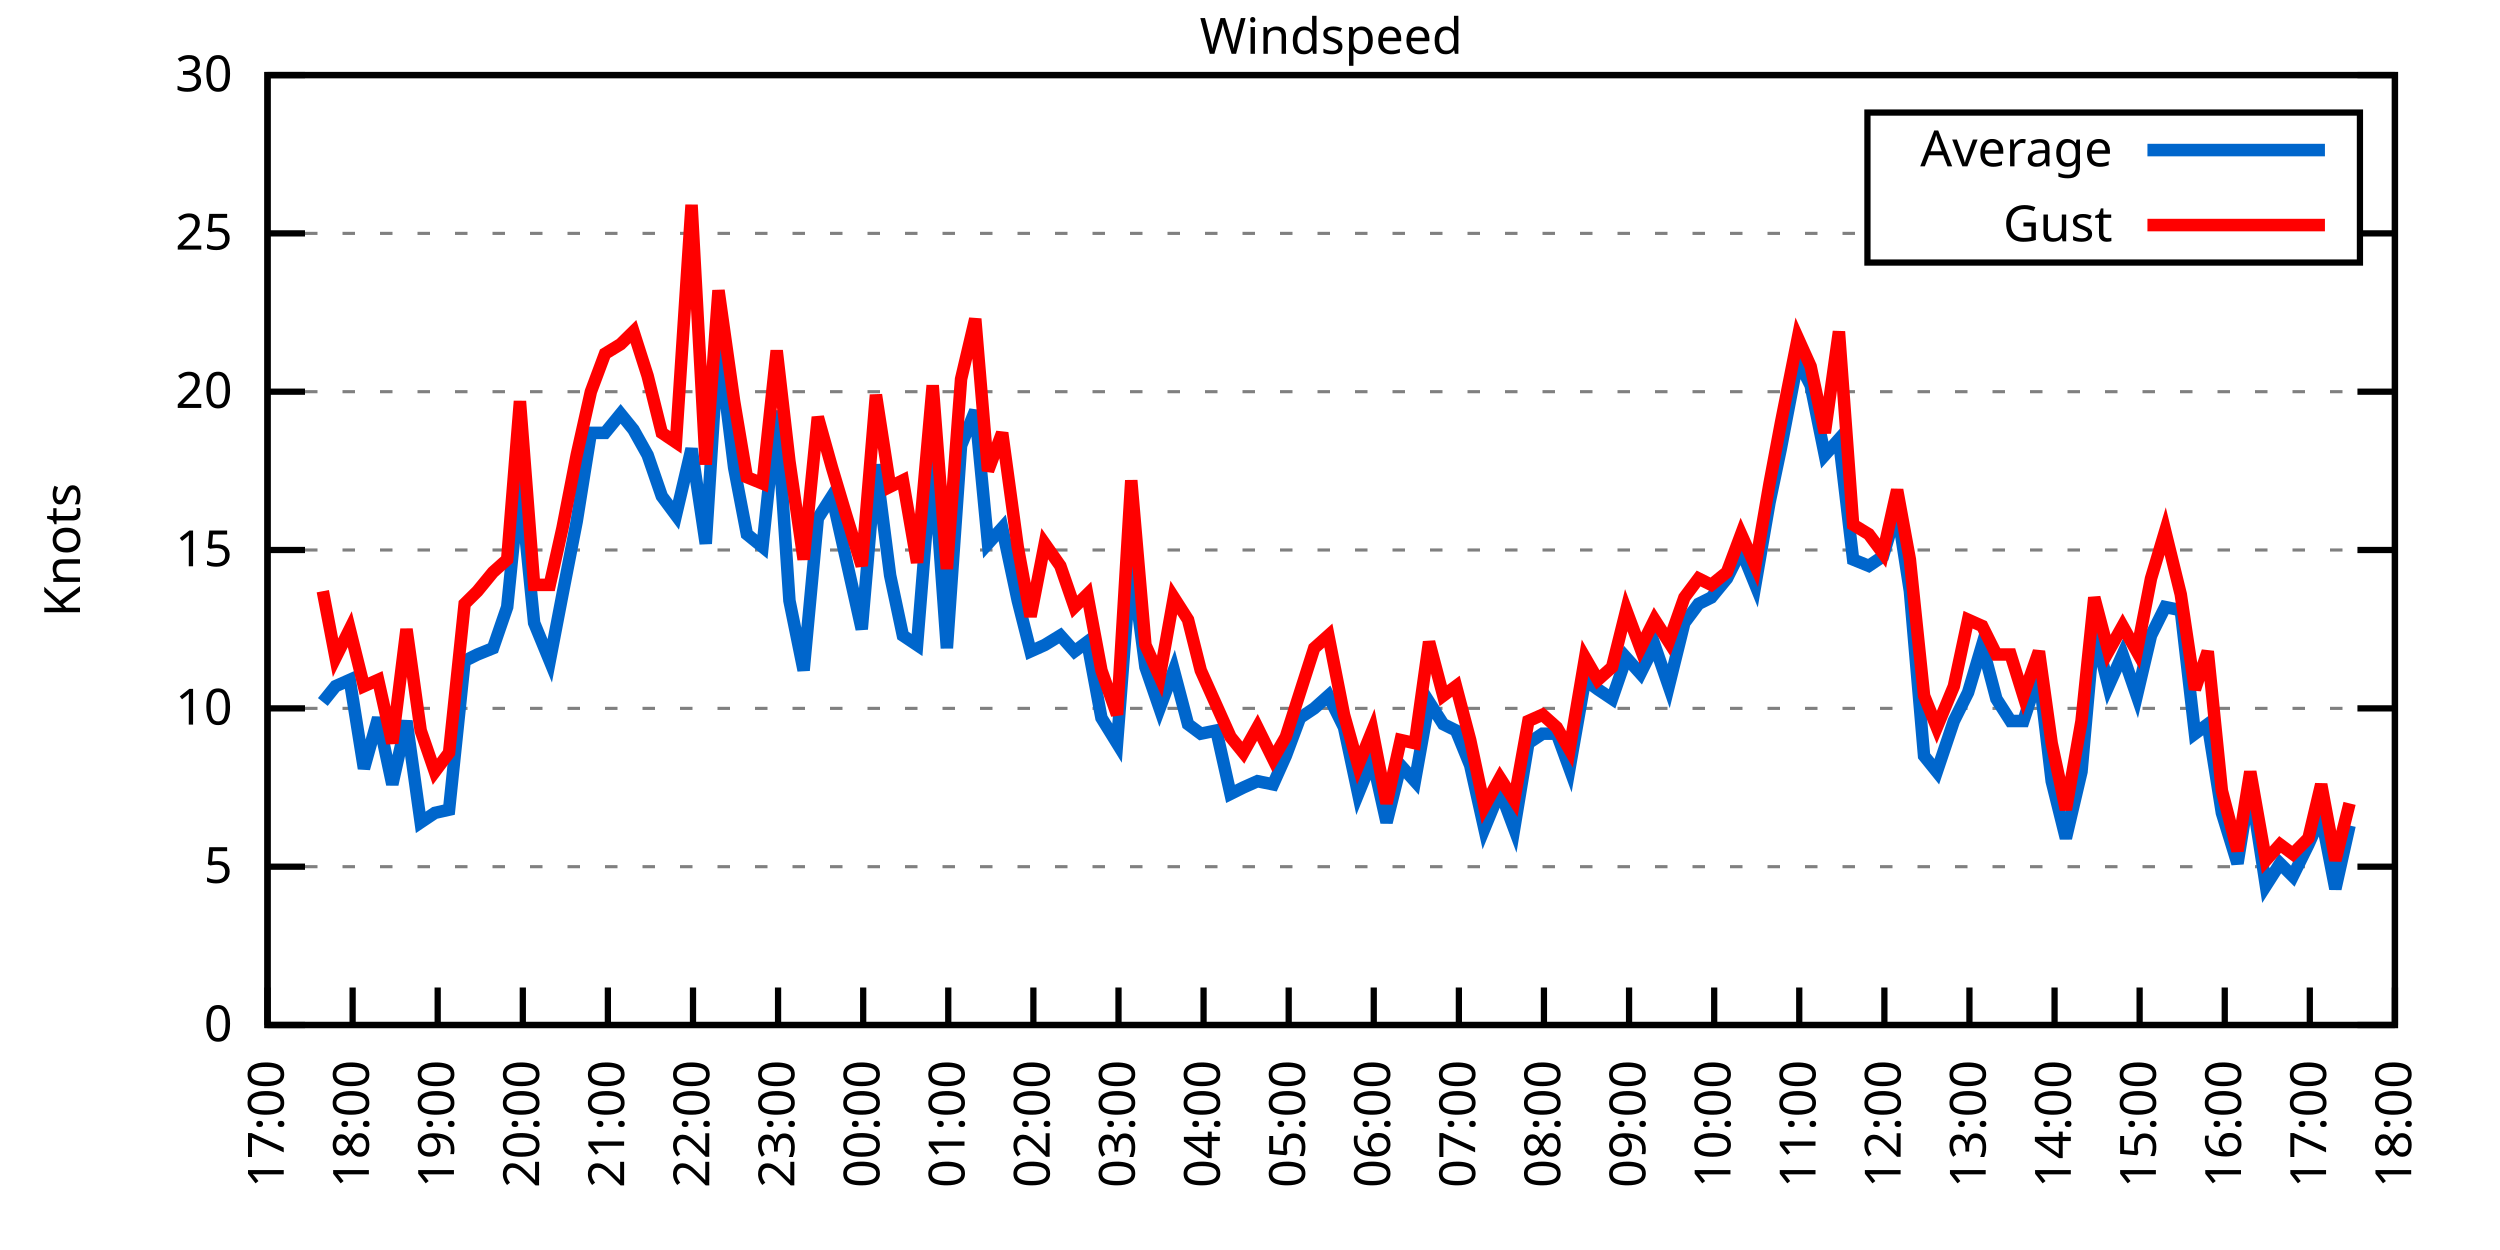
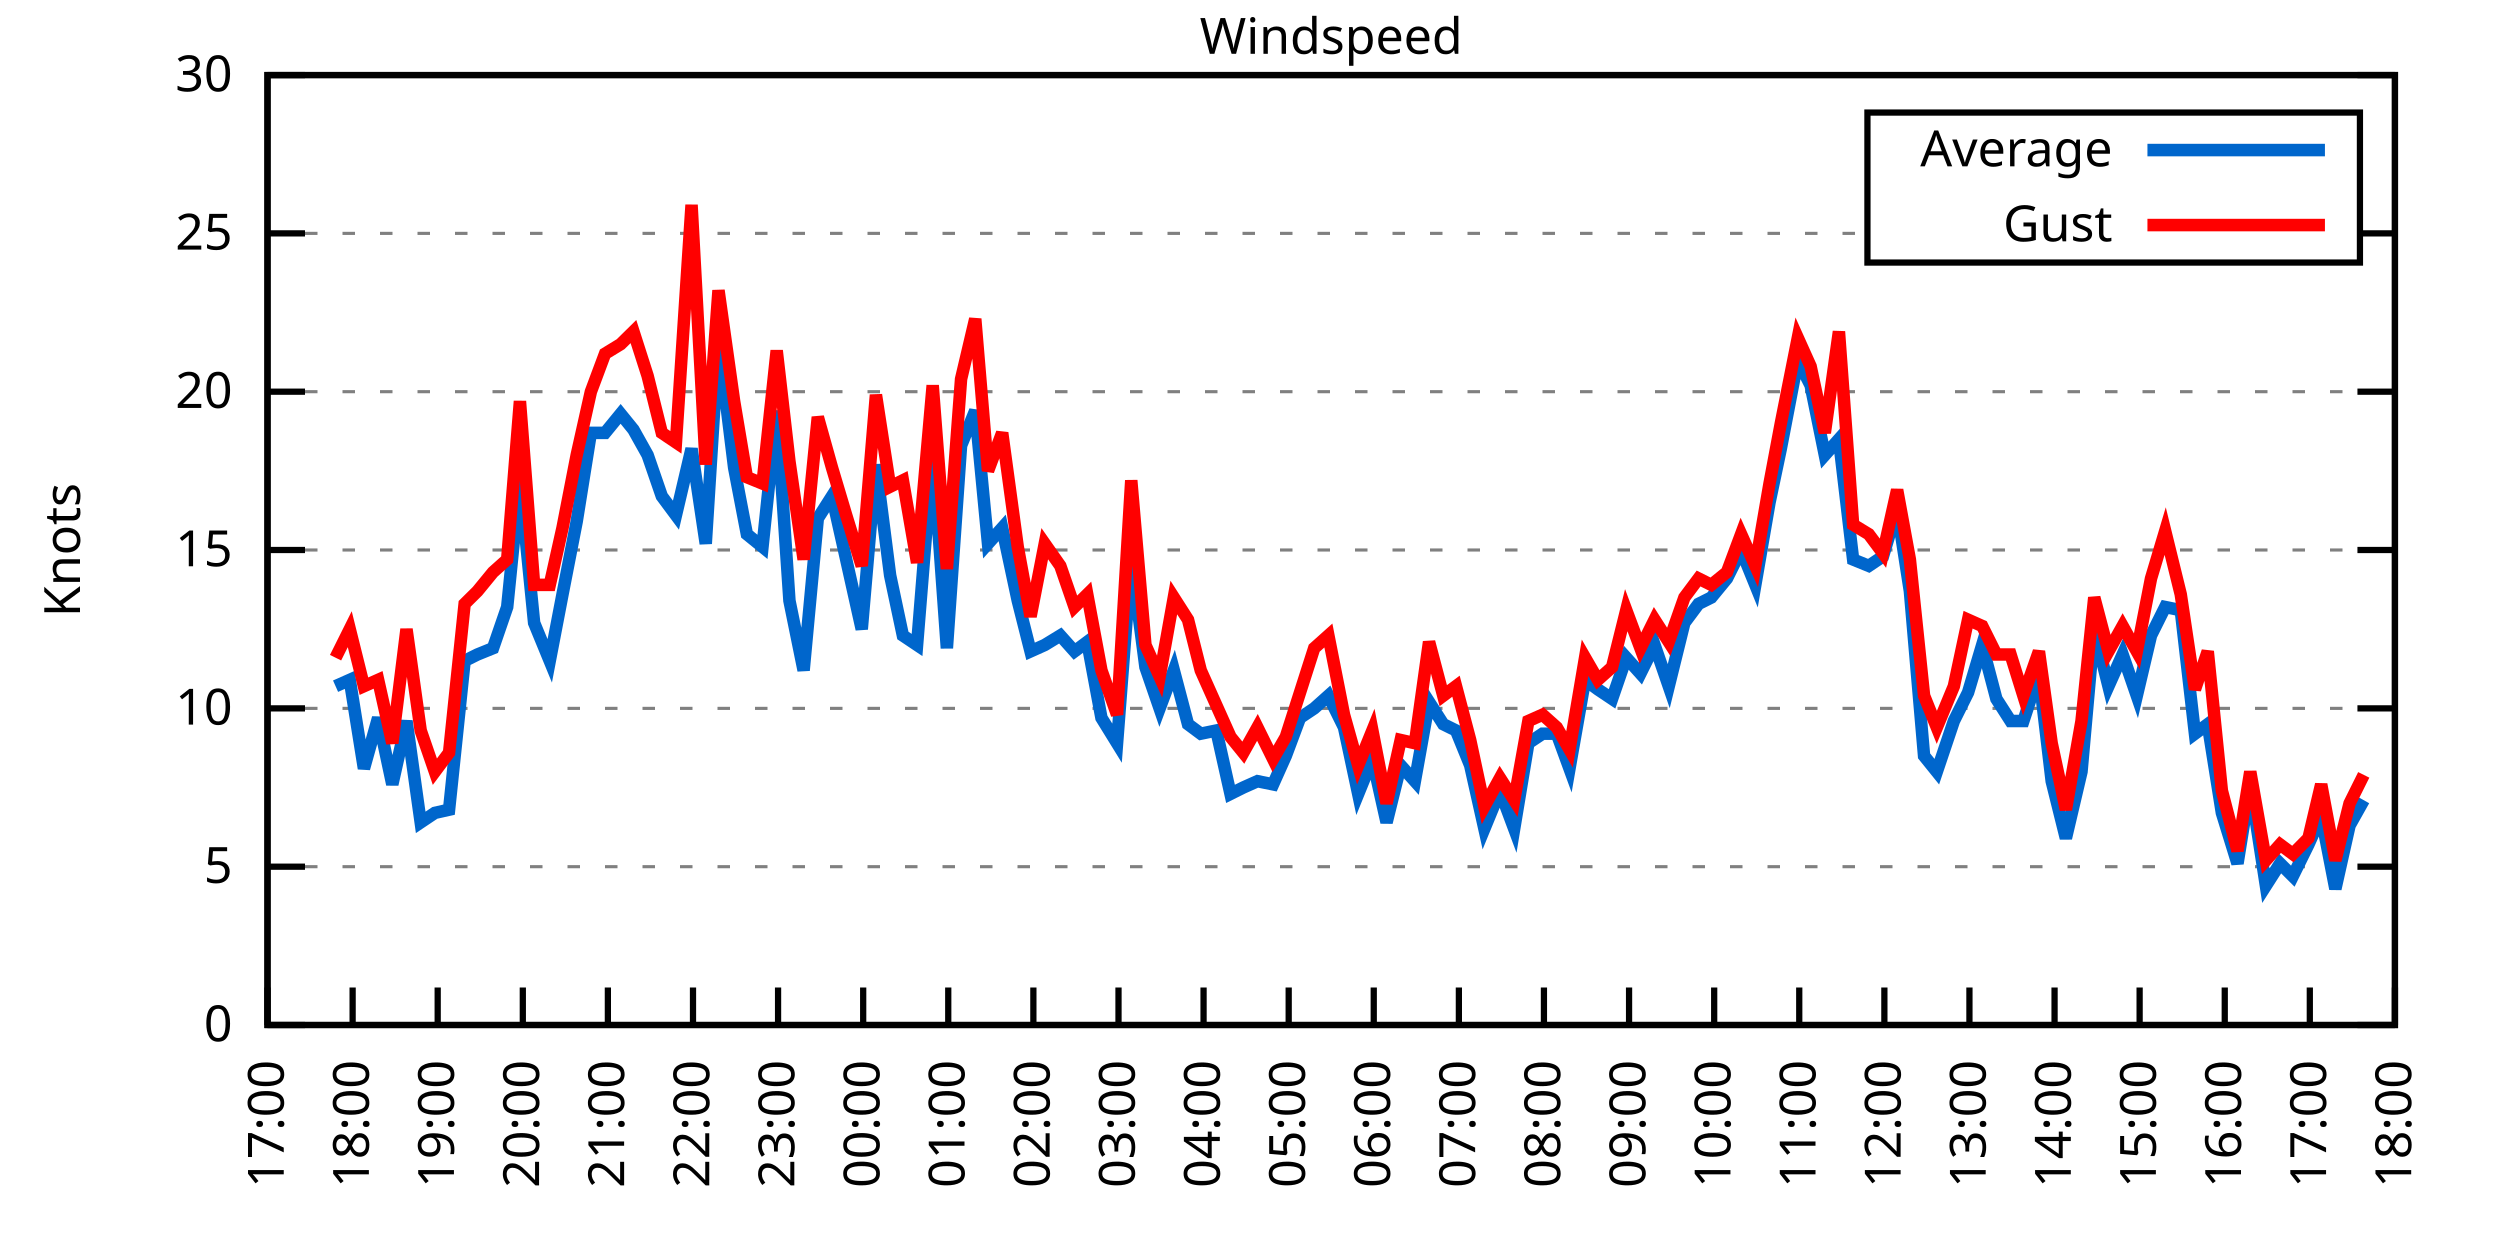
<svg xmlns="http://www.w3.org/2000/svg" xmlns:xlink="http://www.w3.org/1999/xlink" width="400" height="200" viewBox="0 0 400 200">
  <g id="gnuplot_canvas">
    <rect x="0" y="0" width="400" height="200" fill="none" />
    <defs>
      <circle id="gpDot" r="0.5" stroke-width="0.5" stroke="currentColor" />
      <path id="gpPt0" stroke-width="0.333" stroke="currentColor" d="M-1,0 h2 M0,-1 v2" />
      <path id="gpPt1" stroke-width="0.333" stroke="currentColor" d="M-1,-1 L1,1 M1,-1 L-1,1" />
      <path id="gpPt2" stroke-width="0.333" stroke="currentColor" d="M-1,0 L1,0 M0,-1 L0,1 M-1,-1 L1,1 M-1,1 L1,-1" />
      <rect id="gpPt3" stroke-width="0.333" stroke="currentColor" x="-1" y="-1" width="2" height="2" />
      <rect id="gpPt4" stroke-width="0.333" stroke="currentColor" fill="currentColor" x="-1" y="-1" width="2" height="2" />
      <circle id="gpPt5" stroke-width="0.333" stroke="currentColor" cx="0" cy="0" r="1" />
      <use xlink:href="#gpPt5" id="gpPt6" fill="currentColor" stroke="none" />
      <path id="gpPt7" stroke-width="0.333" stroke="currentColor" d="M0,-1.33 L-1.33,0.67 L1.33,0.67 z" />
      <use xlink:href="#gpPt7" id="gpPt8" fill="currentColor" stroke="none" />
      <use xlink:href="#gpPt7" id="gpPt9" stroke="currentColor" transform="rotate(180)" />
      <use xlink:href="#gpPt9" id="gpPt10" fill="currentColor" stroke="none" />
      <use xlink:href="#gpPt3" id="gpPt11" stroke="currentColor" transform="rotate(45)" />
      <use xlink:href="#gpPt11" id="gpPt12" fill="currentColor" stroke="none" />
      <path id="gpPt13" stroke-width="0.333" stroke="currentColor" d="M0,1.330 L1.265,0.411 L0.782,-1.067 L-0.782,-1.076 L-1.265,0.411 z" />
      <use xlink:href="#gpPt13" id="gpPt14" fill="currentColor" stroke="none" />
      <filter id="textbox" filterUnits="objectBoundingBox" x="0" y="0" height="1" width="1">
        <feFlood flood-color="white" flood-opacity="1" result="bgnd" />
        <feComposite in="SourceGraphic" in2="bgnd" operator="atop" />
      </filter>
      <filter id="greybox" filterUnits="objectBoundingBox" x="0" y="0" height="1" width="1">
        <feFlood flood-color="lightgrey" flood-opacity="1" result="grey" />
        <feComposite in="SourceGraphic" in2="grey" operator="atop" />
      </filter>
    </defs>
    <g fill="none" color="white" stroke="currentColor" stroke-width="1.00" stroke-linecap="butt" stroke-linejoin="miter">
</g>
    <g fill="none" color="black" stroke="currentColor" stroke-width="1.00" stroke-linecap="butt" stroke-linejoin="miter">
      <g stroke="none" shape-rendering="crispEdges">
        <polygon fill="rgb(255, 255, 255)" points="42.80,164.00 383.18,164.00 383.18,12.02 42.80,12.02 " />
      </g>
    </g>
    <g fill="none" color="black" stroke="currentColor" stroke-width="1.00" stroke-linecap="butt" stroke-linejoin="miter">
</g>
    <g fill="none" color="black" stroke="black" stroke-width="0.50" stroke-linecap="butt" stroke-linejoin="miter">
</g>
    <g fill="none" color="gray" stroke="currentColor" stroke-width="0.50" stroke-linecap="butt" stroke-linejoin="miter">
      <path stroke="gray" stroke-dasharray="2,4" class="gridline" d="M42.80,164.00 L383.19,164.00  " />
    </g>
    <g fill="none" color="gray" stroke="gray" stroke-width="1.00" stroke-linecap="butt" stroke-linejoin="miter">
</g>
    <g fill="none" color="black" stroke="currentColor" stroke-width="1.00" stroke-linecap="butt" stroke-linejoin="miter">
      <path stroke="black" d="M42.80,164.00 L48.80,164.00 M383.19,164.00 L377.19,164.00  " />
      <g transform="translate(37.20,166.60)" stroke="none" fill="black" font-family="Sans" font-size="8.00" text-anchor="end">
        <text>
          <tspan font-family="Sans"> 0</tspan>
        </text>
      </g>
    </g>
    <g fill="none" color="black" stroke="currentColor" stroke-width="1.00" stroke-linecap="butt" stroke-linejoin="miter">
</g>
    <g fill="none" color="black" stroke="black" stroke-width="0.50" stroke-linecap="butt" stroke-linejoin="miter">
</g>
    <g fill="none" color="gray" stroke="currentColor" stroke-width="0.50" stroke-linecap="butt" stroke-linejoin="miter">
      <path stroke="gray" stroke-dasharray="2,4" class="gridline" d="M42.80,138.67 L383.19,138.67  " />
    </g>
    <g fill="none" color="gray" stroke="gray" stroke-width="1.00" stroke-linecap="butt" stroke-linejoin="miter">
</g>
    <g fill="none" color="black" stroke="currentColor" stroke-width="1.00" stroke-linecap="butt" stroke-linejoin="miter">
      <path stroke="black" d="M42.80,138.67 L48.80,138.67 M383.19,138.67 L377.19,138.67  " />
      <g transform="translate(37.20,141.27)" stroke="none" fill="black" font-family="Sans" font-size="8.00" text-anchor="end">
        <text>
          <tspan font-family="Sans"> 5</tspan>
        </text>
      </g>
    </g>
    <g fill="none" color="black" stroke="currentColor" stroke-width="1.00" stroke-linecap="butt" stroke-linejoin="miter">
</g>
    <g fill="none" color="black" stroke="black" stroke-width="0.50" stroke-linecap="butt" stroke-linejoin="miter">
</g>
    <g fill="none" color="gray" stroke="currentColor" stroke-width="0.50" stroke-linecap="butt" stroke-linejoin="miter">
      <path stroke="gray" stroke-dasharray="2,4" class="gridline" d="M42.80,113.34 L383.19,113.34  " />
    </g>
    <g fill="none" color="gray" stroke="gray" stroke-width="1.00" stroke-linecap="butt" stroke-linejoin="miter">
</g>
    <g fill="none" color="black" stroke="currentColor" stroke-width="1.00" stroke-linecap="butt" stroke-linejoin="miter">
      <path stroke="black" d="M42.80,113.34 L48.80,113.34 M383.19,113.34 L377.19,113.34  " />
      <g transform="translate(37.20,115.94)" stroke="none" fill="black" font-family="Sans" font-size="8.00" text-anchor="end">
        <text>
          <tspan font-family="Sans"> 10</tspan>
        </text>
      </g>
    </g>
    <g fill="none" color="black" stroke="currentColor" stroke-width="1.00" stroke-linecap="butt" stroke-linejoin="miter">
</g>
    <g fill="none" color="black" stroke="black" stroke-width="0.50" stroke-linecap="butt" stroke-linejoin="miter">
</g>
    <g fill="none" color="gray" stroke="currentColor" stroke-width="0.50" stroke-linecap="butt" stroke-linejoin="miter">
      <path stroke="gray" stroke-dasharray="2,4" class="gridline" d="M42.80,88.00 L383.19,88.00  " />
    </g>
    <g fill="none" color="gray" stroke="gray" stroke-width="1.00" stroke-linecap="butt" stroke-linejoin="miter">
</g>
    <g fill="none" color="black" stroke="currentColor" stroke-width="1.00" stroke-linecap="butt" stroke-linejoin="miter">
      <path stroke="black" d="M42.80,88.00 L48.80,88.00 M383.19,88.00 L377.19,88.00  " />
      <g transform="translate(37.20,90.60)" stroke="none" fill="black" font-family="Sans" font-size="8.00" text-anchor="end">
        <text>
          <tspan font-family="Sans"> 15</tspan>
        </text>
      </g>
    </g>
    <g fill="none" color="black" stroke="currentColor" stroke-width="1.00" stroke-linecap="butt" stroke-linejoin="miter">
</g>
    <g fill="none" color="black" stroke="black" stroke-width="0.50" stroke-linecap="butt" stroke-linejoin="miter">
</g>
    <g fill="none" color="gray" stroke="currentColor" stroke-width="0.50" stroke-linecap="butt" stroke-linejoin="miter">
      <path stroke="gray" stroke-dasharray="2,4" class="gridline" d="M42.80,62.67 L383.19,62.67  " />
    </g>
    <g fill="none" color="gray" stroke="gray" stroke-width="1.00" stroke-linecap="butt" stroke-linejoin="miter">
</g>
    <g fill="none" color="black" stroke="currentColor" stroke-width="1.00" stroke-linecap="butt" stroke-linejoin="miter">
      <path stroke="black" d="M42.80,62.67 L48.80,62.67 M383.19,62.67 L377.19,62.67  " />
      <g transform="translate(37.20,65.27)" stroke="none" fill="black" font-family="Sans" font-size="8.00" text-anchor="end">
        <text>
          <tspan font-family="Sans"> 20</tspan>
        </text>
      </g>
    </g>
    <g fill="none" color="black" stroke="currentColor" stroke-width="1.00" stroke-linecap="butt" stroke-linejoin="miter">
</g>
    <g fill="none" color="black" stroke="black" stroke-width="0.50" stroke-linecap="butt" stroke-linejoin="miter">
</g>
    <g fill="none" color="gray" stroke="currentColor" stroke-width="0.50" stroke-linecap="butt" stroke-linejoin="miter">
      <path stroke="gray" stroke-dasharray="2,4" class="gridline" d="M42.80,37.34 L298.79,37.34 M377.59,37.34 L383.19,37.34  " />
    </g>
    <g fill="none" color="gray" stroke="gray" stroke-width="1.00" stroke-linecap="butt" stroke-linejoin="miter">
</g>
    <g fill="none" color="black" stroke="currentColor" stroke-width="1.00" stroke-linecap="butt" stroke-linejoin="miter">
      <path stroke="black" d="M42.80,37.34 L48.80,37.34 M383.19,37.34 L377.19,37.34  " />
      <g transform="translate(37.20,39.94)" stroke="none" fill="black" font-family="Sans" font-size="8.00" text-anchor="end">
        <text>
          <tspan font-family="Sans"> 25</tspan>
        </text>
      </g>
    </g>
    <g fill="none" color="black" stroke="currentColor" stroke-width="1.00" stroke-linecap="butt" stroke-linejoin="miter">
</g>
    <g fill="none" color="black" stroke="black" stroke-width="0.50" stroke-linecap="butt" stroke-linejoin="miter">
</g>
    <g fill="none" color="gray" stroke="currentColor" stroke-width="0.50" stroke-linecap="butt" stroke-linejoin="miter">
      <path stroke="gray" stroke-dasharray="2,4" class="gridline" d="M42.80,12.01 L383.19,12.01  " />
    </g>
    <g fill="none" color="gray" stroke="gray" stroke-width="1.00" stroke-linecap="butt" stroke-linejoin="miter">
</g>
    <g fill="none" color="black" stroke="currentColor" stroke-width="1.00" stroke-linecap="butt" stroke-linejoin="miter">
      <path stroke="black" d="M42.80,12.01 L48.80,12.01 M383.19,12.01 L377.19,12.01  " />
      <g transform="translate(37.20,14.61)" stroke="none" fill="black" font-family="Sans" font-size="8.00" text-anchor="end">
        <text>
          <tspan font-family="Sans"> 30</tspan>
        </text>
      </g>
    </g>
    <g fill="none" color="black" stroke="currentColor" stroke-width="1.00" stroke-linecap="butt" stroke-linejoin="miter">
      <path stroke="black" d="M42.80,164.00 L42.80,158.00  " />
      <g transform="translate(45.40,169.60) rotate(270.00)" stroke="none" fill="black" font-family="Sans" font-size="8.00" text-anchor="end">
        <text>
          <tspan font-family="Sans">17:00</tspan>
        </text>
      </g>
    </g>
    <g fill="none" color="black" stroke="currentColor" stroke-width="1.00" stroke-linecap="butt" stroke-linejoin="miter">
      <path stroke="black" d="M56.42,164.00 L56.42,158.00  " />
      <g transform="translate(59.02,169.60) rotate(270.00)" stroke="none" fill="black" font-family="Sans" font-size="8.00" text-anchor="end">
        <text>
          <tspan font-family="Sans">18:00</tspan>
        </text>
      </g>
    </g>
    <g fill="none" color="black" stroke="currentColor" stroke-width="1.00" stroke-linecap="butt" stroke-linejoin="miter">
      <path stroke="black" d="M70.03,164.00 L70.03,158.00  " />
      <g transform="translate(72.63,169.60) rotate(270.00)" stroke="none" fill="black" font-family="Sans" font-size="8.00" text-anchor="end">
        <text>
          <tspan font-family="Sans">19:00</tspan>
        </text>
      </g>
    </g>
    <g fill="none" color="black" stroke="currentColor" stroke-width="1.00" stroke-linecap="butt" stroke-linejoin="miter">
      <path stroke="black" d="M83.65,164.00 L83.65,158.00  " />
      <g transform="translate(86.25,169.60) rotate(270.00)" stroke="none" fill="black" font-family="Sans" font-size="8.00" text-anchor="end">
        <text>
          <tspan font-family="Sans">20:00</tspan>
        </text>
      </g>
    </g>
    <g fill="none" color="black" stroke="currentColor" stroke-width="1.00" stroke-linecap="butt" stroke-linejoin="miter">
      <path stroke="black" d="M97.26,164.00 L97.26,158.00  " />
      <g transform="translate(99.86,169.60) rotate(270.00)" stroke="none" fill="black" font-family="Sans" font-size="8.00" text-anchor="end">
        <text>
          <tspan font-family="Sans">21:00</tspan>
        </text>
      </g>
    </g>
    <g fill="none" color="black" stroke="currentColor" stroke-width="1.00" stroke-linecap="butt" stroke-linejoin="miter">
      <path stroke="black" d="M110.88,164.00 L110.88,158.00  " />
      <g transform="translate(113.48,169.60) rotate(270.00)" stroke="none" fill="black" font-family="Sans" font-size="8.00" text-anchor="end">
        <text>
          <tspan font-family="Sans">22:00</tspan>
        </text>
      </g>
    </g>
    <g fill="none" color="black" stroke="currentColor" stroke-width="1.00" stroke-linecap="butt" stroke-linejoin="miter">
      <path stroke="black" d="M124.49,164.00 L124.49,158.00  " />
      <g transform="translate(127.09,169.60) rotate(270.00)" stroke="none" fill="black" font-family="Sans" font-size="8.00" text-anchor="end">
        <text>
          <tspan font-family="Sans">23:00</tspan>
        </text>
      </g>
    </g>
    <g fill="none" color="black" stroke="currentColor" stroke-width="1.00" stroke-linecap="butt" stroke-linejoin="miter">
      <path stroke="black" d="M138.11,164.00 L138.11,158.00  " />
      <g transform="translate(140.71,169.60) rotate(270.00)" stroke="none" fill="black" font-family="Sans" font-size="8.00" text-anchor="end">
        <text>
          <tspan font-family="Sans">00:00</tspan>
        </text>
      </g>
    </g>
    <g fill="none" color="black" stroke="currentColor" stroke-width="1.00" stroke-linecap="butt" stroke-linejoin="miter">
      <path stroke="black" d="M151.72,164.00 L151.72,158.00  " />
      <g transform="translate(154.32,169.60) rotate(270.00)" stroke="none" fill="black" font-family="Sans" font-size="8.00" text-anchor="end">
        <text>
          <tspan font-family="Sans">01:00</tspan>
        </text>
      </g>
    </g>
    <g fill="none" color="black" stroke="currentColor" stroke-width="1.00" stroke-linecap="butt" stroke-linejoin="miter">
      <path stroke="black" d="M165.34,164.00 L165.34,158.00  " />
      <g transform="translate(167.94,169.60) rotate(270.00)" stroke="none" fill="black" font-family="Sans" font-size="8.00" text-anchor="end">
        <text>
          <tspan font-family="Sans">02:00</tspan>
        </text>
      </g>
    </g>
    <g fill="none" color="black" stroke="currentColor" stroke-width="1.00" stroke-linecap="butt" stroke-linejoin="miter">
      <path stroke="black" d="M178.96,164.00 L178.96,158.00  " />
      <g transform="translate(181.56,169.60) rotate(270.00)" stroke="none" fill="black" font-family="Sans" font-size="8.00" text-anchor="end">
        <text>
          <tspan font-family="Sans">03:00</tspan>
        </text>
      </g>
    </g>
    <g fill="none" color="black" stroke="currentColor" stroke-width="1.00" stroke-linecap="butt" stroke-linejoin="miter">
      <path stroke="black" d="M192.57,164.00 L192.57,158.00  " />
      <g transform="translate(195.17,169.60) rotate(270.00)" stroke="none" fill="black" font-family="Sans" font-size="8.00" text-anchor="end">
        <text>
          <tspan font-family="Sans">04:00</tspan>
        </text>
      </g>
    </g>
    <g fill="none" color="black" stroke="currentColor" stroke-width="1.00" stroke-linecap="butt" stroke-linejoin="miter">
      <path stroke="black" d="M206.19,164.00 L206.19,158.00  " />
      <g transform="translate(208.79,169.60) rotate(270.00)" stroke="none" fill="black" font-family="Sans" font-size="8.00" text-anchor="end">
        <text>
          <tspan font-family="Sans">05:00</tspan>
        </text>
      </g>
    </g>
    <g fill="none" color="black" stroke="currentColor" stroke-width="1.00" stroke-linecap="butt" stroke-linejoin="miter">
      <path stroke="black" d="M219.80,164.00 L219.80,158.00  " />
      <g transform="translate(222.40,169.60) rotate(270.00)" stroke="none" fill="black" font-family="Sans" font-size="8.00" text-anchor="end">
        <text>
          <tspan font-family="Sans">06:00</tspan>
        </text>
      </g>
    </g>
    <g fill="none" color="black" stroke="currentColor" stroke-width="1.00" stroke-linecap="butt" stroke-linejoin="miter">
      <path stroke="black" d="M233.42,164.00 L233.42,158.00  " />
      <g transform="translate(236.02,169.60) rotate(270.00)" stroke="none" fill="black" font-family="Sans" font-size="8.00" text-anchor="end">
        <text>
          <tspan font-family="Sans">07:00</tspan>
        </text>
      </g>
    </g>
    <g fill="none" color="black" stroke="currentColor" stroke-width="1.00" stroke-linecap="butt" stroke-linejoin="miter">
      <path stroke="black" d="M247.03,164.00 L247.03,158.00  " />
      <g transform="translate(249.63,169.60) rotate(270.00)" stroke="none" fill="black" font-family="Sans" font-size="8.00" text-anchor="end">
        <text>
          <tspan font-family="Sans">08:00</tspan>
        </text>
      </g>
    </g>
    <g fill="none" color="black" stroke="currentColor" stroke-width="1.00" stroke-linecap="butt" stroke-linejoin="miter">
      <path stroke="black" d="M260.65,164.00 L260.65,158.00  " />
      <g transform="translate(263.25,169.60) rotate(270.00)" stroke="none" fill="black" font-family="Sans" font-size="8.00" text-anchor="end">
        <text>
          <tspan font-family="Sans">09:00</tspan>
        </text>
      </g>
    </g>
    <g fill="none" color="black" stroke="currentColor" stroke-width="1.00" stroke-linecap="butt" stroke-linejoin="miter">
      <path stroke="black" d="M274.27,164.00 L274.27,158.00  " />
      <g transform="translate(276.87,169.60) rotate(270.00)" stroke="none" fill="black" font-family="Sans" font-size="8.00" text-anchor="end">
        <text>
          <tspan font-family="Sans">10:00</tspan>
        </text>
      </g>
    </g>
    <g fill="none" color="black" stroke="currentColor" stroke-width="1.00" stroke-linecap="butt" stroke-linejoin="miter">
      <path stroke="black" d="M287.88,164.00 L287.88,158.00  " />
      <g transform="translate(290.48,169.60) rotate(270.00)" stroke="none" fill="black" font-family="Sans" font-size="8.00" text-anchor="end">
        <text>
          <tspan font-family="Sans">11:00</tspan>
        </text>
      </g>
    </g>
    <g fill="none" color="black" stroke="currentColor" stroke-width="1.00" stroke-linecap="butt" stroke-linejoin="miter">
      <path stroke="black" d="M301.50,164.00 L301.50,158.00  " />
      <g transform="translate(304.10,169.60) rotate(270.00)" stroke="none" fill="black" font-family="Sans" font-size="8.00" text-anchor="end">
        <text>
          <tspan font-family="Sans">12:00</tspan>
        </text>
      </g>
    </g>
    <g fill="none" color="black" stroke="currentColor" stroke-width="1.00" stroke-linecap="butt" stroke-linejoin="miter">
      <path stroke="black" d="M315.11,164.00 L315.11,158.00  " />
      <g transform="translate(317.71,169.60) rotate(270.00)" stroke="none" fill="black" font-family="Sans" font-size="8.00" text-anchor="end">
        <text>
          <tspan font-family="Sans">13:00</tspan>
        </text>
      </g>
    </g>
    <g fill="none" color="black" stroke="currentColor" stroke-width="1.00" stroke-linecap="butt" stroke-linejoin="miter">
      <path stroke="black" d="M328.73,164.00 L328.73,158.00  " />
      <g transform="translate(331.33,169.60) rotate(270.00)" stroke="none" fill="black" font-family="Sans" font-size="8.00" text-anchor="end">
        <text>
          <tspan font-family="Sans">14:00</tspan>
        </text>
      </g>
    </g>
    <g fill="none" color="black" stroke="currentColor" stroke-width="1.00" stroke-linecap="butt" stroke-linejoin="miter">
      <path stroke="black" d="M342.34,164.00 L342.34,158.00  " />
      <g transform="translate(344.94,169.60) rotate(270.00)" stroke="none" fill="black" font-family="Sans" font-size="8.00" text-anchor="end">
        <text>
          <tspan font-family="Sans">15:00</tspan>
        </text>
      </g>
    </g>
    <g fill="none" color="black" stroke="currentColor" stroke-width="1.00" stroke-linecap="butt" stroke-linejoin="miter">
      <path stroke="black" d="M355.96,164.00 L355.96,158.00  " />
      <g transform="translate(358.56,169.60) rotate(270.00)" stroke="none" fill="black" font-family="Sans" font-size="8.00" text-anchor="end">
        <text>
          <tspan font-family="Sans">16:00</tspan>
        </text>
      </g>
    </g>
    <g fill="none" color="black" stroke="currentColor" stroke-width="1.00" stroke-linecap="butt" stroke-linejoin="miter">
      <path stroke="black" d="M369.57,164.00 L369.57,158.00  " />
      <g transform="translate(372.17,169.60) rotate(270.00)" stroke="none" fill="black" font-family="Sans" font-size="8.00" text-anchor="end">
        <text>
          <tspan font-family="Sans">17:00</tspan>
        </text>
      </g>
    </g>
    <g fill="none" color="black" stroke="currentColor" stroke-width="1.00" stroke-linecap="butt" stroke-linejoin="miter">
      <path stroke="black" d="M383.19,164.00 L383.19,158.00  " />
      <g transform="translate(385.79,169.60) rotate(270.00)" stroke="none" fill="black" font-family="Sans" font-size="8.00" text-anchor="end">
        <text>
          <tspan font-family="Sans">18:00</tspan>
        </text>
      </g>
    </g>
    <g fill="none" color="black" stroke="currentColor" stroke-width="1.00" stroke-linecap="butt" stroke-linejoin="miter">
</g>
    <g fill="none" color="black" stroke="currentColor" stroke-width="1.00" stroke-linecap="butt" stroke-linejoin="miter">
      <path stroke="black" d="M42.80,12.01 L42.80,164.00 L383.19,164.00 L383.19,12.01 L42.80,12.01 Z  " />
    </g>
    <g fill="none" color="black" stroke="currentColor" stroke-width="1.00" stroke-linecap="butt" stroke-linejoin="miter">
</g>
    <g fill="none" color="black" stroke="currentColor" stroke-width="1.00" stroke-linecap="butt" stroke-linejoin="miter">
      <path stroke="black" d="M298.79,42.01 L298.79,18.01 L377.59,18.01 L377.59,42.01 L298.79,42.01 Z  " />
    </g>
    <g id="Windspeed_plot_1">
      <g fill="none" color="white" stroke="black" stroke-width="2.00" stroke-linecap="butt" stroke-linejoin="miter">
</g>
      <g fill="none" color="black" stroke="currentColor" stroke-width="2.00" stroke-linecap="butt" stroke-linejoin="miter">
        <g transform="translate(337.99,26.61)" stroke="none" fill="black" font-family="Sans" font-size="8.00" text-anchor="end">
          <text>
            <tspan font-family="Sans">Average</tspan>
          </text>
        </g>
      </g>
      <g fill="none" color="black" stroke="currentColor" stroke-width="2.00" stroke-linecap="butt" stroke-linejoin="miter">
-         <path stroke="rgb(  0, 102, 204)" d="M343.59,24.01 L371.99,24.01 M51.65,112.32 L53.69,109.79 L55.96,108.78 L58.23,122.96 L60.50,114.86 L62.77,125.50   L65.04,115.36 L67.31,131.58 L69.58,130.06 L71.85,129.55 L74.34,105.74 L76.39,104.72 L78.88,103.71 L81.15,97.12   L83.19,76.86 L85.46,99.66 L87.96,105.74 L90.00,95.10 L92.27,83.45 L94.54,69.26 L96.81,69.26 L99.30,66.22   L101.35,68.75 L103.62,72.81 L105.89,79.39 L108.15,82.43 L110.65,71.79 L112.92,86.99 L114.96,54.57 L117.46,74.83   L119.50,85.47 L122.00,87.50 L124.27,65.71 L126.31,96.11 L128.58,107.26 L130.85,82.94 L133.12,79.39 L135.39,89.52   L137.88,100.67 L140.15,74.33 L142.42,92.06 L144.46,101.68 L146.73,103.20 L149.23,72.30 L151.50,103.71 L153.77,71.29   L156.04,65.71 L158.08,86.99 L160.35,84.46 L162.84,96.11 L164.89,104.22 L167.16,103.20 L169.65,101.68 L171.92,104.22   L173.96,102.70 L176.23,114.86 L178.73,118.91 L181.00,89.52 L183.27,106.75 L185.54,113.34 L187.81,107.26 L190.08,115.87   L192.12,117.39 L194.61,116.88 L196.88,127.02 L198.93,126.00 L201.19,124.99 L203.69,125.50 L205.73,120.94 L208.00,114.86   L210.27,113.34 L212.54,111.31 L215.04,116.38 L217.31,127.02 L219.58,121.44 L221.85,131.58 L224.11,122.46 L226.38,124.99   L228.65,112.32 L230.92,115.87 L232.96,116.88 L235.23,122.46 L237.50,132.59 L240.00,126.51 L242.27,132.59 L244.54,118.91   L246.81,117.39 L249.08,117.39 L251.12,122.96 L253.61,108.78 L255.66,110.30 L257.93,111.82 L260.20,105.23 L262.47,107.76   L264.73,103.20 L267.00,109.79 L269.50,99.66 L271.77,96.62 L273.81,95.60 L276.31,92.56 L278.58,88.00 L280.85,93.58   L283.12,80.41 L284.93,71.79 L287.65,57.61 L289.70,61.66 L291.97,72.81 L294.23,70.27 L296.50,89.52 L299.00,90.54   L301.27,89.02 L303.54,81.42 L305.58,94.59 L307.85,120.94 L309.89,123.47 L312.62,115.36 L314.89,110.80 L317.15,103.20   L319.42,111.82 L321.69,115.36 L323.74,115.36 L326.23,107.76 L328.27,124.99 L330.54,134.11 L333.04,123.47 L335.08,100.67   L337.35,109.79 L339.62,104.72 L341.89,111.31 L344.16,101.68 L346.43,97.12 L348.92,97.63 L351.19,117.39 L353.24,115.87   L355.50,130.06 L358.00,138.16 L360.04,125.50 L362.54,141.71 L364.81,138.16 L366.85,140.19 L369.35,135.12 L371.39,130.56   L373.66,142.21 L375.93,132.08  " />
+         <path stroke="rgb(  0, 102, 204)" d="M343.59,24.01 L371.99,24.01 M53.69,109.79 L55.96,108.78 L58.23,122.96 L60.50,114.86 L62.77,125.50 L65.04,115.36   L67.31,131.58 L69.58,130.06 L71.85,129.55 L74.34,105.74 L76.39,104.72 L78.88,103.71 L81.15,97.12 L83.19,76.86   L85.46,99.66 L87.96,105.74 L90.00,95.10 L92.27,83.45 L94.54,69.26 L96.81,69.26 L99.30,66.22 L101.35,68.75   L103.62,72.81 L105.89,79.39 L108.15,82.43 L110.65,71.79 L112.92,86.99 L114.96,54.57 L117.46,74.83 L119.50,85.47   L122.00,87.50 L124.27,65.71 L126.31,96.11 L128.58,107.26 L130.85,82.94 L133.12,79.39 L135.39,89.52 L137.88,100.67   L140.15,74.33 L142.42,92.06 L144.46,101.68 L146.73,103.20 L149.23,72.30 L151.50,103.71 L153.77,71.29 L156.04,65.71   L158.08,86.99 L160.35,84.46 L162.84,96.11 L164.89,104.22 L167.16,103.20 L169.65,101.68 L171.92,104.22 L173.96,102.70   L176.23,114.86 L178.73,118.91 L181.00,89.52 L183.27,106.75 L185.54,113.34 L187.81,107.26 L190.08,115.87 L192.12,117.39   L194.61,116.88 L196.88,127.02 L198.93,126.00 L201.19,124.99 L203.69,125.50 L205.73,120.94 L208.00,114.86 L210.27,113.34   L212.54,111.31 L215.04,116.38 L217.31,127.02 L219.58,121.44 L221.85,131.58 L224.11,122.46 L226.38,124.99 L228.65,112.32   L230.92,115.87 L232.96,116.88 L235.23,122.46 L237.50,132.59 L240.00,126.51 L242.27,132.59 L244.54,118.91 L246.81,117.39   L249.08,117.39 L251.12,122.96 L253.61,108.78 L255.66,110.30 L257.93,111.82 L260.20,105.23 L262.47,107.76 L264.73,103.20   L267.00,109.79 L269.50,99.66 L271.77,96.62 L273.81,95.60 L276.31,92.56 L278.58,88.00 L280.85,93.58 L283.12,80.41   L284.93,71.79 L287.65,57.61 L289.70,61.66 L291.97,72.81 L294.23,70.27 L296.50,89.52 L299.00,90.54 L301.27,89.02   L303.54,81.42 L305.58,94.59 L307.85,120.94 L309.89,123.47 L312.62,115.36 L314.89,110.80 L317.15,103.20 L319.42,111.82   L321.69,115.36 L323.74,115.36 L326.23,107.76 L328.27,124.99 L330.54,134.11 L333.04,123.47 L335.08,100.67 L337.35,109.79   L339.62,104.72 L341.89,111.31 L344.16,101.68 L346.43,97.12 L348.92,97.63 L351.19,117.39 L353.24,115.87 L355.50,130.06   L358.00,138.16 L360.04,125.50 L362.54,141.71 L364.81,138.16 L366.85,140.19 L369.35,135.12 L371.39,130.56 L373.66,142.21   L375.93,132.08 L378.20,128.03  " />
      </g>
    </g>
    <g id="Windspeed_plot_2">
      <g fill="none" color="black" stroke="currentColor" stroke-width="2.00" stroke-linecap="butt" stroke-linejoin="miter">
        <g transform="translate(337.99,38.61)" stroke="none" fill="black" font-family="Sans" font-size="8.00" text-anchor="end">
          <text>
            <tspan font-family="Sans">Gust</tspan>
          </text>
        </g>
      </g>
      <g fill="none" color="black" stroke="currentColor" stroke-width="2.00" stroke-linecap="butt" stroke-linejoin="miter">
-         <path stroke="rgb(255,   0,   0)" d="M343.59,36.01 L371.99,36.01 M51.65,94.59 L53.69,105.23 L55.96,100.67 L58.23,109.79 L60.50,108.78 L62.77,118.91   L65.04,100.67 L67.31,116.88 L69.58,123.47 L71.85,120.43 L74.34,96.62 L76.39,94.59 L78.88,91.55 L81.15,89.52   L83.19,64.19 L85.46,93.58 L87.96,93.58 L90.00,84.46 L92.27,72.81 L94.54,62.67 L96.81,56.59 L99.30,55.07   L101.35,53.05 L103.62,60.14 L105.89,69.26 L108.15,70.78 L110.65,32.78 L112.92,74.33 L114.96,46.46 L117.46,64.19   L119.50,76.35 L122.00,77.37 L124.27,56.09 L126.31,73.82 L128.58,89.52 L130.85,66.73 L133.12,74.83 L135.39,82.43   L137.88,90.54 L140.15,63.18 L142.42,77.87 L144.46,76.86 L146.73,90.03 L149.23,61.66 L151.50,91.04 L153.77,60.65   L156.04,51.02 L158.08,75.34 L160.35,69.26 L162.84,87.50 L164.89,98.64 L167.16,86.99 L169.65,90.54 L171.92,97.12   L173.96,95.10 L176.23,107.26 L178.73,114.35 L181.00,76.86 L183.27,103.20 L185.54,108.27 L187.81,95.60 L190.08,99.15   L192.12,107.26 L194.61,112.83 L196.88,117.90 L198.93,120.43 L201.19,116.38 L203.69,121.44 L205.73,117.90 L208.00,110.80   L210.27,103.71 L212.54,101.68 L215.04,114.35 L217.31,122.46 L219.58,116.88 L221.85,128.54 L224.11,118.40 L226.38,118.91   L228.65,102.70 L230.92,111.31 L232.96,109.79 L235.23,118.40 L237.50,129.04 L240.00,124.48 L242.27,128.03 L244.54,115.36   L246.81,114.35 L249.08,116.38 L251.12,119.92 L253.61,105.23 L255.66,108.78 L257.93,106.75 L260.20,97.63 L262.47,103.71   L264.73,99.15 L267.00,102.70 L269.50,95.60 L271.77,92.56 L273.81,93.58 L276.31,91.55 L278.58,85.47 L280.85,90.54   L283.12,77.37 L284.93,67.74 L287.65,54.06 L289.70,58.62 L291.97,69.26 L294.23,53.05 L296.50,83.95 L299.00,85.47   L301.27,88.51 L303.54,78.38 L305.58,89.52 L307.85,111.31 L309.89,116.38 L312.62,109.79 L314.89,99.15 L317.15,100.16   L319.42,104.72 L321.69,104.72 L323.74,111.31 L326.23,104.22 L328.27,118.91 L330.54,129.55 L333.04,115.36 L335.08,95.60   L337.35,104.22 L339.62,100.16 L341.89,104.22 L344.16,92.56 L346.43,84.97 L348.92,95.10 L351.19,110.30 L353.24,104.22   L355.50,126.51 L358.00,136.14 L360.04,123.47 L362.54,137.66 L364.81,135.12 L366.85,136.64 L369.35,134.11 L371.39,125.50   L373.66,137.66 L375.93,128.54  " />
+         <path stroke="rgb(255,   0,   0)" d="M343.59,36.01 L371.99,36.01 M53.69,105.23 L55.96,100.67 L58.23,109.79 L60.50,108.78 L62.77,118.91 L65.04,100.67   L67.31,116.88 L69.58,123.47 L71.85,120.43 L74.34,96.62 L76.39,94.59 L78.88,91.55 L81.15,89.52 L83.19,64.19   L85.46,93.58 L87.96,93.58 L90.00,84.46 L92.27,72.81 L94.54,62.67 L96.81,56.59 L99.30,55.07 L101.35,53.05   L103.62,60.14 L105.89,69.26 L108.15,70.78 L110.65,32.78 L112.92,74.33 L114.96,46.46 L117.46,64.19 L119.50,76.35   L122.00,77.37 L124.27,56.09 L126.31,73.82 L128.58,89.52 L130.85,66.73 L133.12,74.83 L135.39,82.43 L137.88,90.54   L140.15,63.18 L142.42,77.87 L144.46,76.86 L146.73,90.03 L149.23,61.66 L151.50,91.04 L153.77,60.65 L156.04,51.02   L158.08,75.34 L160.35,69.26 L162.84,87.50 L164.89,98.64 L167.16,86.99 L169.65,90.54 L171.92,97.12 L173.96,95.10   L176.23,107.26 L178.73,114.35 L181.00,76.86 L183.27,103.20 L185.54,108.27 L187.81,95.60 L190.08,99.15 L192.12,107.26   L194.61,112.83 L196.88,117.90 L198.93,120.43 L201.19,116.38 L203.69,121.44 L205.73,117.90 L208.00,110.80 L210.27,103.71   L212.54,101.68 L215.04,114.35 L217.31,122.46 L219.58,116.88 L221.85,128.54 L224.11,118.40 L226.38,118.91 L228.65,102.70   L230.92,111.31 L232.96,109.79 L235.23,118.40 L237.50,129.04 L240.00,124.48 L242.27,128.03 L244.54,115.36 L246.81,114.35   L249.08,116.38 L251.12,119.92 L253.61,105.23 L255.66,108.78 L257.93,106.75 L260.20,97.63 L262.47,103.71 L264.73,99.15   L267.00,102.70 L269.50,95.60 L271.77,92.56 L273.81,93.58 L276.31,91.55 L278.58,85.47 L280.85,90.54 L283.12,77.37   L284.93,67.74 L287.65,54.06 L289.70,58.62 L291.97,69.26 L294.23,53.05 L296.50,83.95 L299.00,85.47 L301.27,88.51   L303.54,78.38 L305.58,89.52 L307.85,111.31 L309.89,116.38 L312.62,109.79 L314.89,99.15 L317.15,100.16 L319.42,104.72   L321.69,104.72 L323.74,111.31 L326.23,104.22 L328.27,118.91 L330.54,129.55 L333.04,115.36 L335.08,95.60 L337.35,104.22   L339.62,100.16 L341.89,104.22 L344.16,92.56 L346.43,84.97 L348.92,95.10 L351.19,110.30 L353.24,104.22 L355.50,126.51   L358.00,136.14 L360.04,123.47 L362.54,137.66 L364.81,135.12 L366.85,136.64 L369.35,134.11 L371.39,125.50 L373.66,137.66   L375.93,128.54 L378.20,123.98  " />
      </g>
    </g>
    <g fill="none" color="black" stroke="currentColor" stroke-width="2.00" stroke-linecap="butt" stroke-linejoin="miter">
</g>
    <g fill="none" color="black" stroke="black" stroke-width="1.00" stroke-linecap="butt" stroke-linejoin="miter">
</g>
    <g fill="none" color="black" stroke="currentColor" stroke-width="1.00" stroke-linecap="butt" stroke-linejoin="miter">
      <path stroke="black" d="M42.80,12.01 L42.80,164.00 L383.19,164.00 L383.19,12.01 L42.80,12.01 Z  " />
      <g transform="translate(12.80,88.01) rotate(270.00)" stroke="none" fill="black" font-family="Sans" font-size="8.00" text-anchor="middle">
        <text>
          <tspan font-family="Sans">Knots</tspan>
        </text>
      </g>
    </g>
    <g fill="none" color="black" stroke="currentColor" stroke-width="1.00" stroke-linecap="butt" stroke-linejoin="miter">
</g>
    <g fill="none" color="black" stroke="currentColor" stroke-width="1.00" stroke-linecap="butt" stroke-linejoin="miter">
      <g transform="translate(212.99,8.61)" stroke="none" fill="black" font-family="Sans" font-size="8.00" text-anchor="middle">
        <text>
          <tspan font-family="Sans">Windspeed</tspan>
        </text>
      </g>
    </g>
    <g fill="none" color="black" stroke="currentColor" stroke-width="1.00" stroke-linecap="butt" stroke-linejoin="miter">
</g>
  </g>
</svg>
